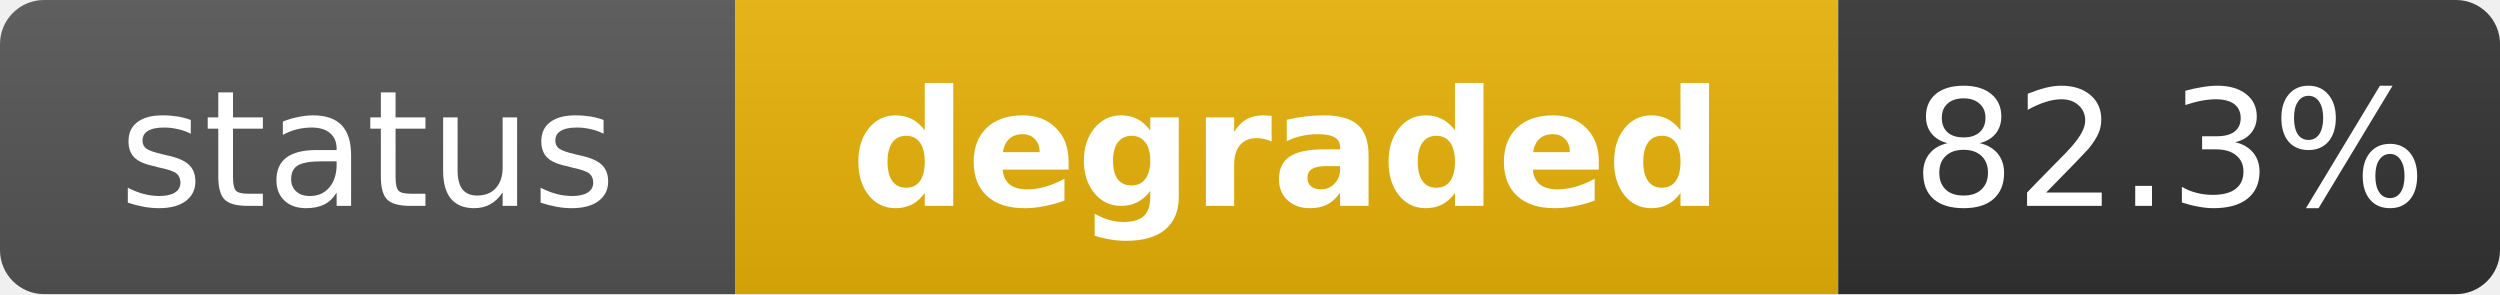
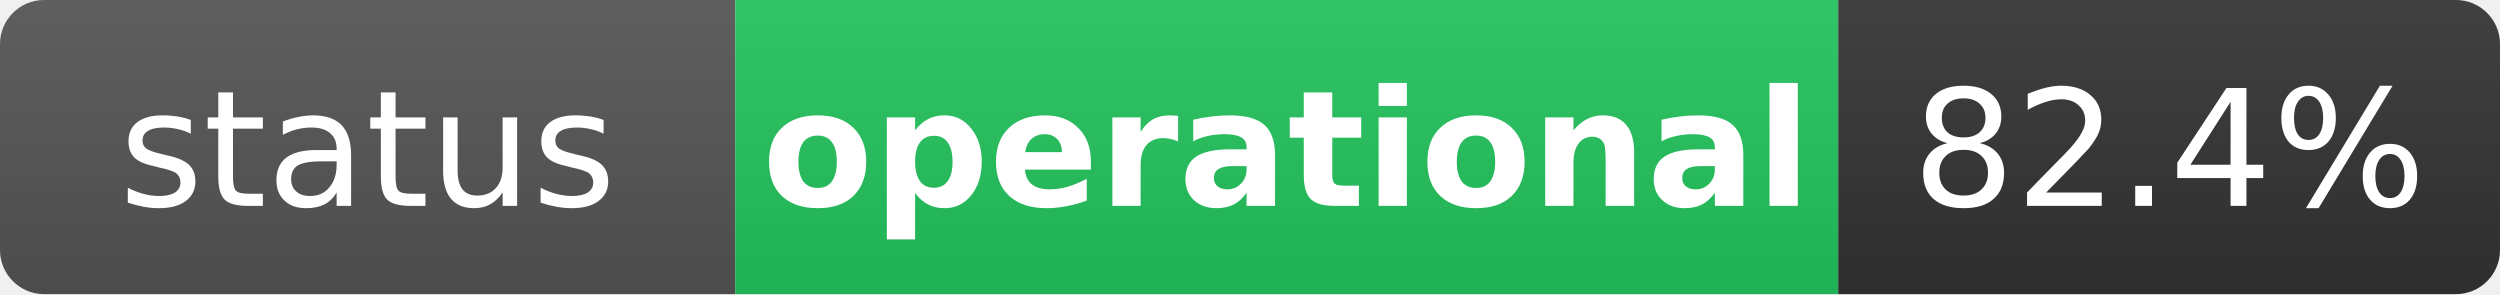
- <svg xmlns="http://www.w3.org/2000/svg" width="170" height="20" role="img" aria-label="status: degraded">
+ <svg xmlns="http://www.w3.org/2000/svg" width="170" height="20" role="img" aria-label="status: operational">
  <linearGradient id="s" x2="0" y2="100%">
    <stop offset="0" stop-color="#bbb" stop-opacity=".1" />
    <stop offset="1" stop-opacity=".1" />
  </linearGradient>
  <clipPath id="r">
    <rect width="170" height="20" rx="3" fill="#fff" />
  </clipPath>
  <g clip-path="url(#r)">
    <rect width="50" height="20" fill="#555" />
-     <rect x="50" width="75" height="20" fill="#eab308" />
+     <rect x="50" width="75" height="20" fill="#22c55e" />
    <rect x="125" width="45" height="20" fill="#333" />
    <rect width="170" height="20" fill="url(#s)" />
  </g>
  <g fill="#fff" text-anchor="middle" font-family="Verdana,Geneva,DejaVu Sans,sans-serif" text-rendering="geometricPrecision" font-size="11">
    <text x="25" y="14" fill="#fff">status</text>
-     <text x="87.5" y="14" fill="#fff" font-weight="bold">degraded</text>
-     <text x="147.5" y="14" fill="#fff">82.3%</text>
+     <text x="87.5" y="14" fill="#fff" font-weight="bold">operational</text>
+     <text x="147.5" y="14" fill="#fff">82.4%</text>
  </g>
</svg>
